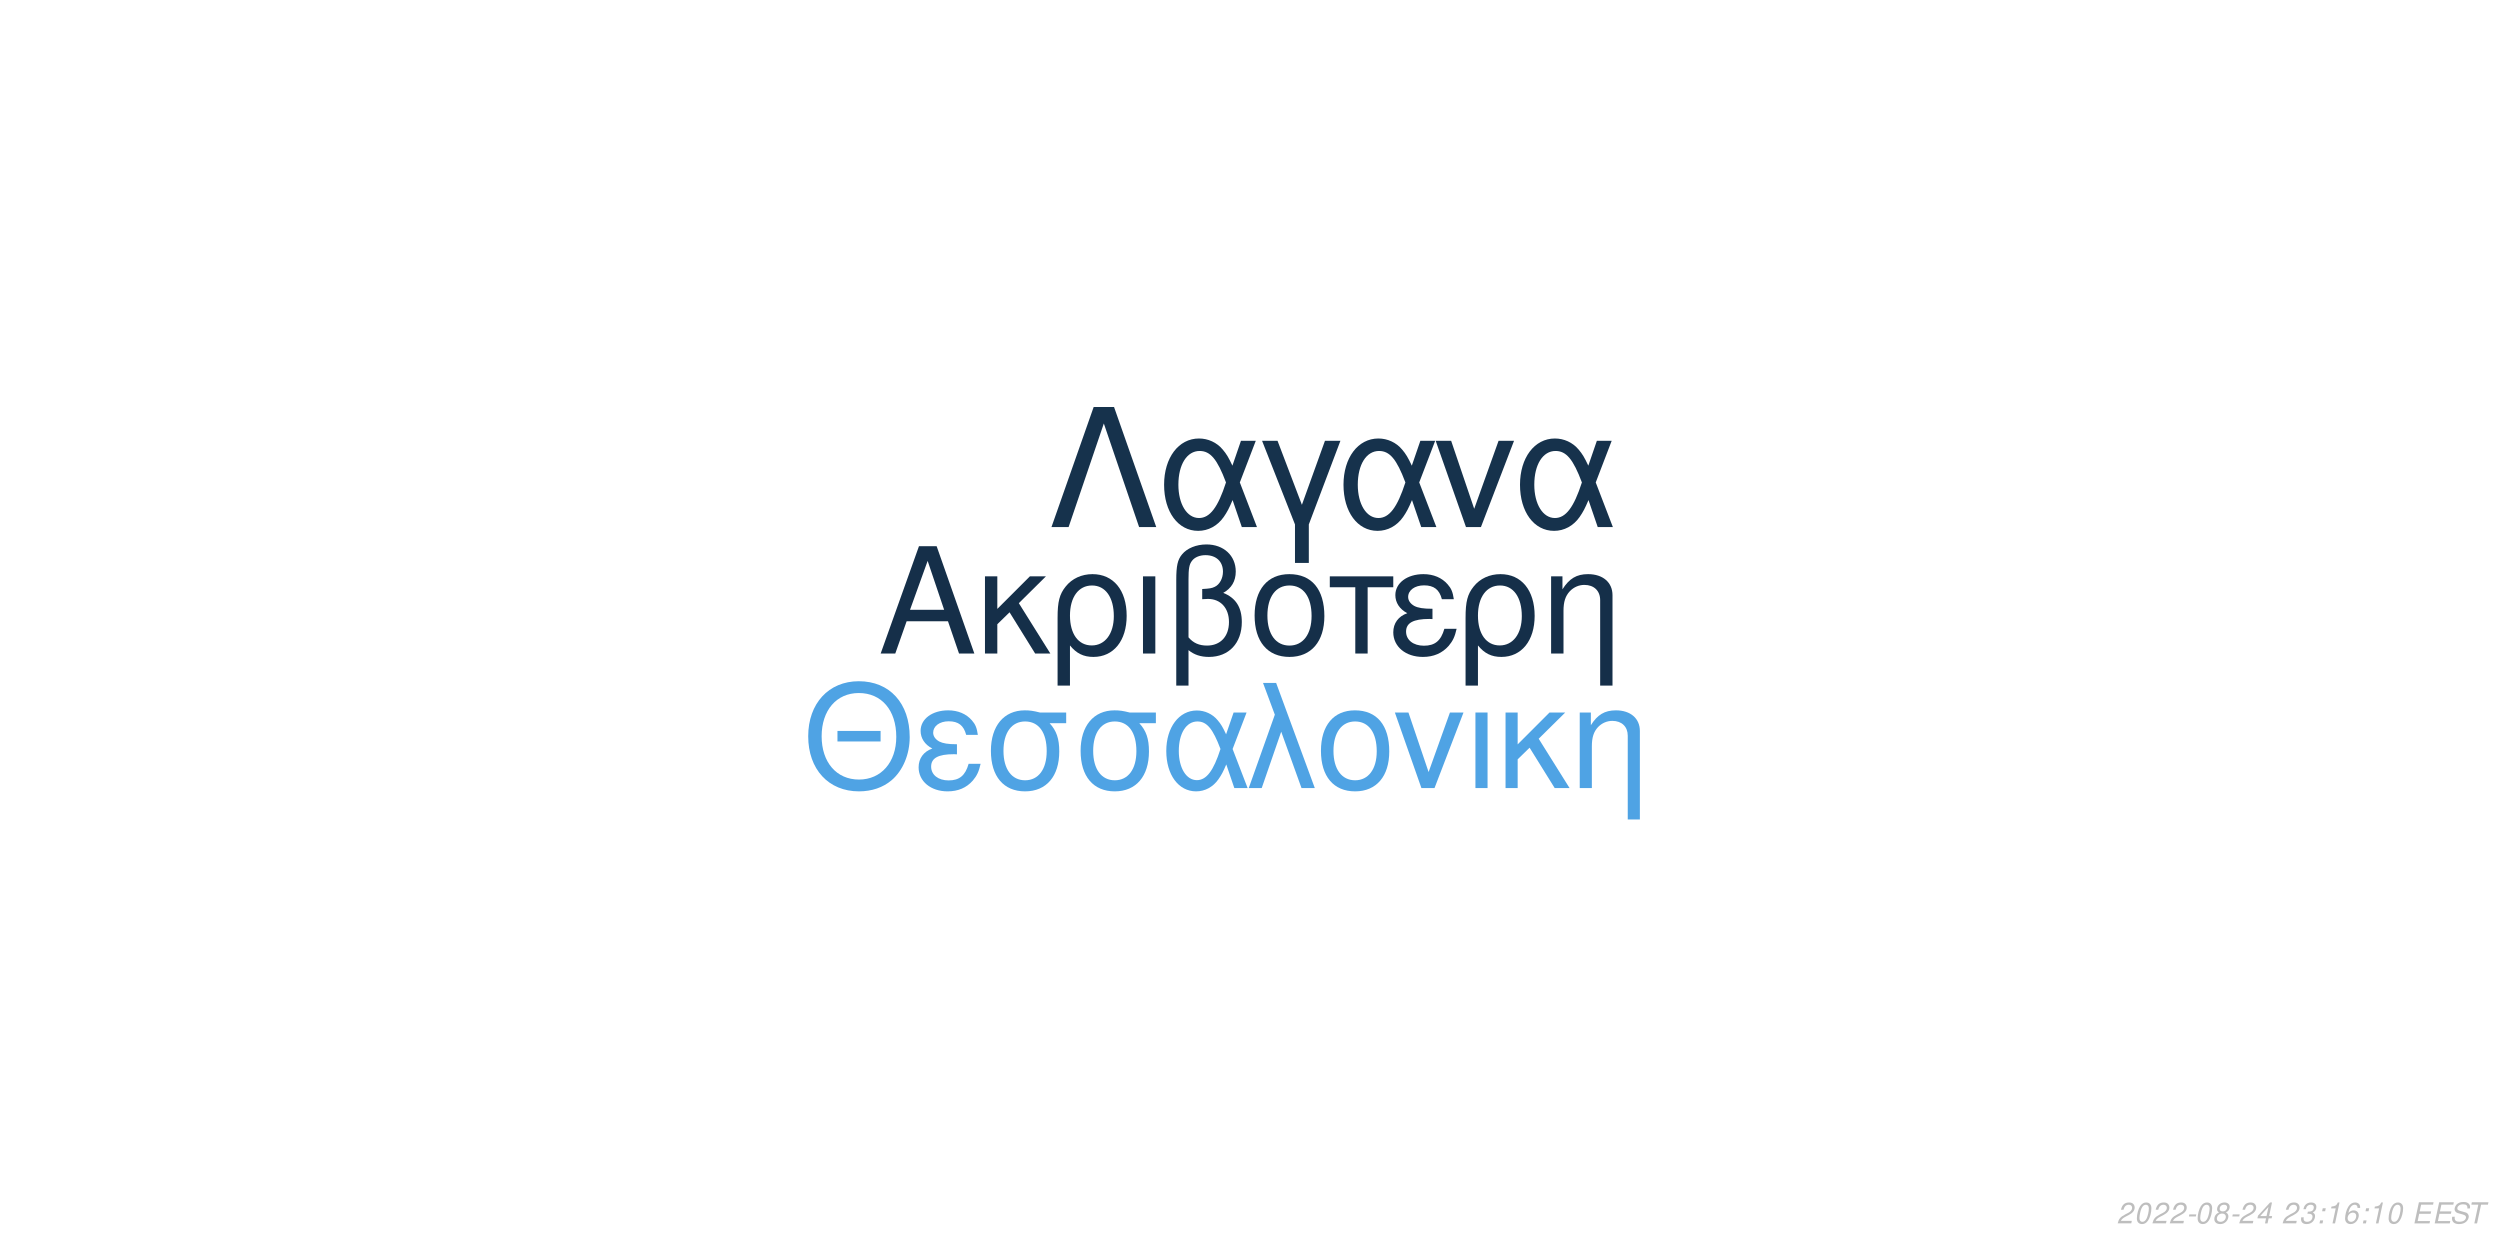
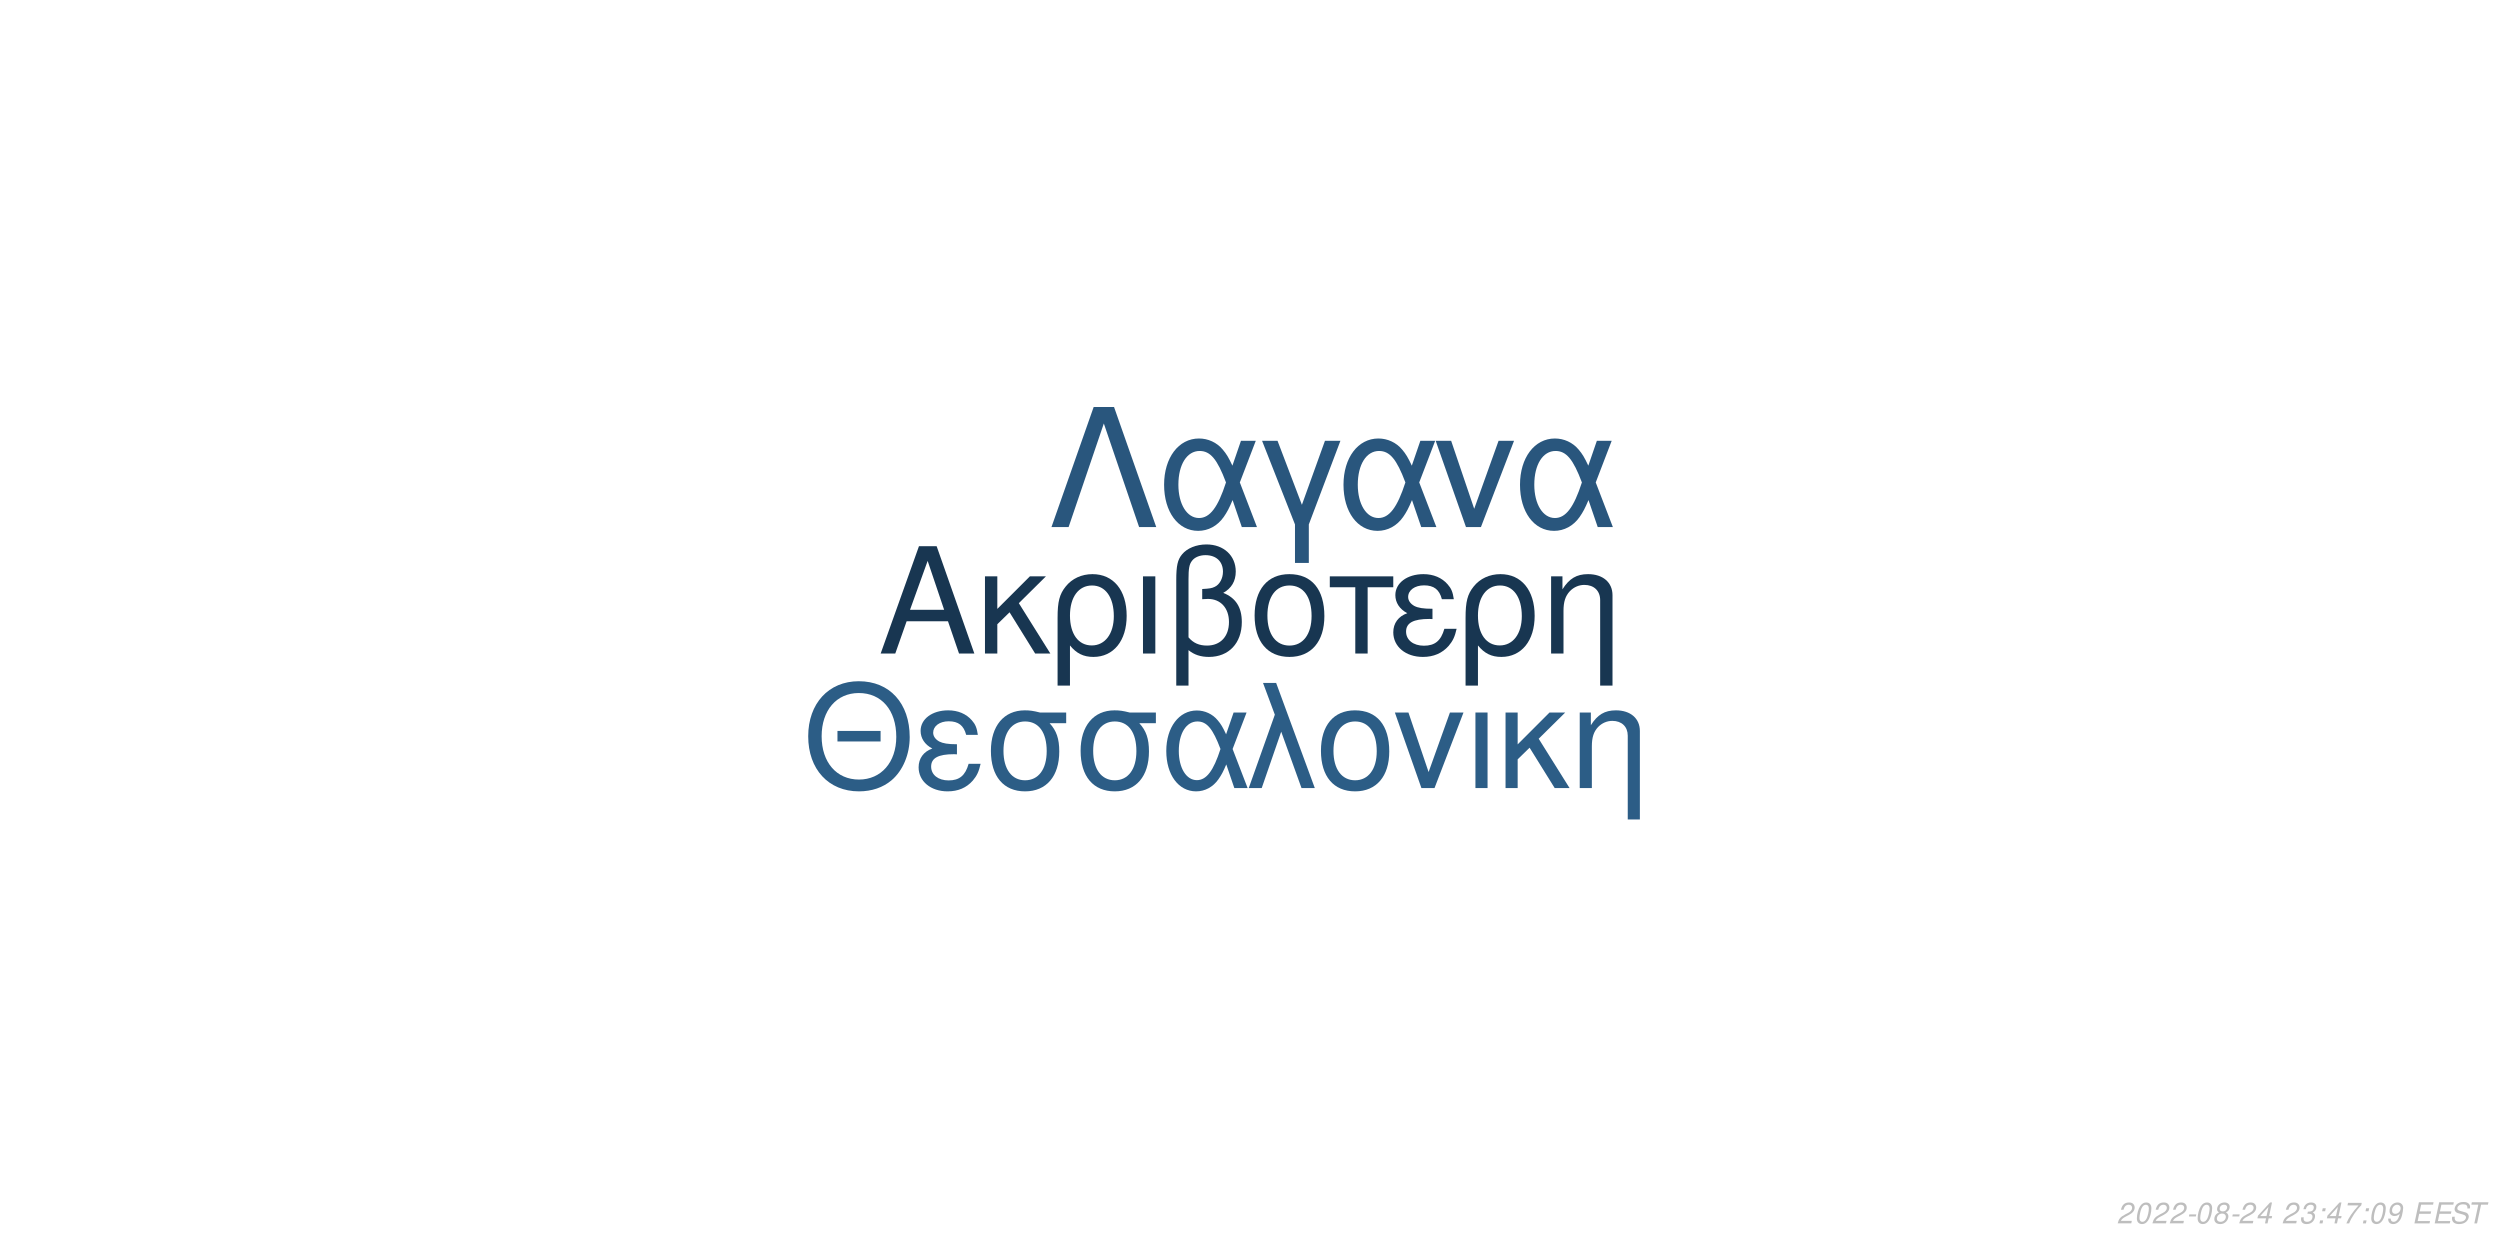
<svg xmlns="http://www.w3.org/2000/svg" xmlns:xlink="http://www.w3.org/1999/xlink" width="864pt" height="432pt" viewBox="0 0 864 432" version="1.1">
  <defs>
    <g>
      <symbol overflow="visible" id="glyph0-0">
        <path style="stroke:none;" d="" />
      </symbol>
      <symbol overflow="visible" id="glyph0-1">
        <path style="stroke:none;" d="M 24.125 -11.141 L 27.938 0 L 33.234 0 L 20.203 -37.094 L 14.094 -37.094 L 0.859 0 L 5.906 0 L 9.828 -11.141 Z M 22.797 -15.109 L 11 -15.109 L 17.094 -32.016 Z M 22.797 -15.109 " />
      </symbol>
      <symbol overflow="visible" id="glyph0-2">
        <path style="stroke:none;" d="M 7.172 -15.422 L 7.172 -26.672 L 2.906 -26.672 L 2.906 0 L 7.172 0 L 7.172 -10.125 L 11.406 -14.25 L 20.25 0 L 25.5 0 L 14.609 -17.406 L 23.969 -26.672 L 18.422 -26.672 Z M 7.172 -15.422 " />
      </symbol>
      <symbol overflow="visible" id="glyph0-3">
        <path style="stroke:none;" d="M 3 11.094 L 7.281 11.094 L 7.281 -2.797 C 9.516 -0.047 11.953 1.172 15.375 1.172 C 22.344 1.172 26.875 -4.422 26.875 -13.031 C 26.875 -21.891 22.297 -27.438 15.062 -27.438 C 11.297 -27.438 7.984 -25.906 5.797 -23.156 C 3.672 -20.516 3 -17.969 3 -12.359 Z M 14.906 -23.516 C 19.547 -23.516 22.438 -19.438 22.438 -12.922 C 22.438 -6.812 19.391 -2.797 14.812 -2.797 C 10.172 -2.797 7.281 -6.766 7.281 -13.125 C 7.281 -19.484 10.234 -23.516 14.906 -23.516 Z M 14.906 -23.516 " />
      </symbol>
      <symbol overflow="visible" id="glyph0-4">
        <path style="stroke:none;" d="M 3.516 0 L 7.781 0 L 7.781 -26.672 L 3.516 -26.672 Z M 3.516 0 " />
      </symbol>
      <symbol overflow="visible" id="glyph0-5">
        <path style="stroke:none;" d="M 4.016 11.094 L 8.25 11.094 L 8.25 -1.172 C 10.172 0.406 12.422 1.172 15.312 1.172 C 22.188 1.172 26.672 -3.609 26.672 -10.891 C 26.672 -15.984 24.578 -19.234 20.25 -20.969 C 23.109 -22.547 24.578 -25.031 24.578 -28.344 C 24.578 -33.844 20.406 -37.703 14.453 -37.703 C 10.938 -37.703 7.734 -36.391 6 -34.25 C 4.484 -32.422 4.016 -30.328 4.016 -25.391 Z M 8.25 -25.656 C 8.25 -29.359 8.5 -30.844 9.469 -32.062 C 10.375 -33.281 12.156 -34 14.094 -34 C 17.812 -34 20.156 -31.812 20.156 -28.297 C 20.156 -25.953 18.984 -23.812 17.297 -23.047 C 16.281 -22.547 15.469 -22.438 12.984 -22.297 L 12.984 -18.781 C 13.734 -18.828 14.344 -18.875 14.969 -18.875 C 19.344 -18.875 22.234 -15.719 22.234 -10.891 C 22.234 -5.906 19.281 -2.75 14.656 -2.75 C 11.953 -2.75 9.922 -3.609 8.25 -5.594 Z M 8.25 -25.656 " />
      </symbol>
      <symbol overflow="visible" id="glyph0-6">
        <path style="stroke:none;" d="M 14.094 -27.438 C 6.562 -27.438 2.094 -22.094 2.094 -13.125 C 2.094 -4.125 6.562 1.172 14.141 1.172 C 21.672 1.172 26.203 -4.172 26.203 -12.922 C 26.203 -22.188 21.828 -27.438 14.094 -27.438 Z M 14.141 -23.516 C 18.938 -23.516 21.781 -19.594 21.781 -12.984 C 21.781 -6.672 18.828 -2.75 14.141 -2.75 C 9.422 -2.75 6.516 -6.672 6.516 -13.125 C 6.516 -19.594 9.422 -23.516 14.141 -23.516 Z M 14.141 -23.516 " />
      </symbol>
      <symbol overflow="visible" id="glyph0-7">
        <path style="stroke:none;" d="M 7.891 0 L 12.156 0 L 12.156 -22.906 L 21.016 -22.906 L 21.016 -26.672 L -0.922 -26.672 L -0.922 -22.906 L 7.891 -22.906 Z M 7.891 0 " />
      </symbol>
      <symbol overflow="visible" id="glyph0-8">
        <path style="stroke:none;" d="M 14.562 -15.469 C 11.344 -15.469 9.562 -15.781 8.297 -16.438 C 6.922 -17.203 6.156 -18.328 6.156 -19.547 C 6.156 -21.891 8.453 -23.562 11.656 -23.562 C 15.062 -23.562 16.953 -22.094 17.812 -18.781 L 21.938 -18.781 C 21.578 -21.266 21.062 -22.5 19.797 -23.922 C 17.812 -26.203 14.906 -27.438 11.453 -27.438 C 5.797 -27.438 1.734 -24.375 1.734 -20.203 C 1.734 -17.609 3.156 -15.375 5.859 -13.938 C 2.797 -12.875 1.016 -10.484 1.016 -7.328 C 1.016 -2.391 5.297 1.172 11.25 1.172 C 14.969 1.172 17.906 -0.109 20.156 -2.641 C 21.578 -4.328 22.297 -5.797 22.906 -8.547 L 18.672 -8.547 C 17.5 -4.422 15.422 -2.703 11.609 -2.703 C 7.938 -2.703 5.438 -4.688 5.438 -7.578 C 5.438 -10.578 7.938 -11.953 13.484 -11.953 C 13.641 -11.953 14.094 -11.953 14.562 -11.906 Z M 14.562 -15.469 " />
      </symbol>
      <symbol overflow="visible" id="glyph0-9">
        <path style="stroke:none;" d="M 3.562 -26.672 L 3.562 0 L 7.844 0 L 7.844 -14.703 C 7.844 -17.906 8.5 -19.891 10.031 -21.531 C 11.406 -22.953 13.188 -23.719 15.062 -23.719 C 18.375 -23.719 20.516 -21.672 20.516 -18.469 L 20.516 11.094 L 24.781 11.094 L 24.781 -20.156 C 24.781 -24.578 21.469 -27.438 16.328 -27.438 C 12.359 -27.438 9.828 -25.906 7.484 -22.188 L 7.484 -26.672 Z M 3.562 -26.672 " />
      </symbol>
      <symbol overflow="visible" id="glyph1-0">
        <path style="stroke:none;" d="" />
      </symbol>
      <symbol overflow="visible" id="glyph1-1">
        <path style="stroke:none;" d="M 26.859 -19.734 L 11.953 -19.734 L 11.953 -16.094 L 26.859 -16.094 Z M 19.328 -36.922 C 8.922 -36.922 1.844 -29.25 1.844 -17.891 C 1.844 -6.484 8.875 1.141 19.391 1.141 C 23.812 1.141 27.703 -0.203 30.641 -2.688 C 34.578 -6.031 36.922 -11.656 36.922 -17.594 C 36.922 -29.297 30 -36.922 19.328 -36.922 Z M 19.328 -32.844 C 27.203 -32.844 32.281 -26.906 32.281 -17.688 C 32.281 -8.922 27.062 -2.938 19.391 -2.938 C 11.609 -2.938 6.484 -8.922 6.484 -17.891 C 6.484 -26.859 11.609 -32.844 19.328 -32.844 Z M 19.328 -32.844 " />
      </symbol>
      <symbol overflow="visible" id="glyph1-2">
        <path style="stroke:none;" d="M 14.25 -15.141 C 11.109 -15.141 9.375 -15.453 8.125 -16.094 C 6.781 -16.844 6.031 -17.938 6.031 -19.141 C 6.031 -21.422 8.266 -23.078 11.406 -23.078 C 14.75 -23.078 16.594 -21.625 17.438 -18.391 L 21.469 -18.391 C 21.125 -20.828 20.625 -22.031 19.391 -23.422 C 17.438 -25.656 14.594 -26.859 11.219 -26.859 C 5.688 -26.859 1.688 -23.875 1.688 -19.781 C 1.688 -17.234 3.094 -15.047 5.734 -13.656 C 2.734 -12.609 1 -10.266 1 -7.172 C 1 -2.344 5.188 1.141 11.016 1.141 C 14.656 1.141 17.547 -0.094 19.734 -2.594 C 21.125 -4.234 21.828 -5.688 22.422 -8.375 L 18.281 -8.375 C 17.141 -4.328 15.094 -2.641 11.359 -2.641 C 7.766 -2.641 5.328 -4.578 5.328 -7.422 C 5.328 -10.359 7.766 -11.703 13.203 -11.703 C 13.359 -11.703 13.797 -11.703 14.25 -11.656 Z M 14.25 -15.141 " />
      </symbol>
      <symbol overflow="visible" id="glyph1-3">
        <path style="stroke:none;" d="M 29 -26.109 L 19.938 -26.109 C 17.594 -26.703 16.438 -26.859 14.703 -26.859 C 7.469 -26.859 2.984 -21.469 2.984 -12.859 C 2.984 -4.031 7.375 1.141 14.797 1.141 C 22.172 1.141 26.609 -4.078 26.609 -12.656 C 26.609 -17.047 25.656 -19.828 23.266 -22.422 L 29 -22.422 Z M 14.797 -23.016 C 19.531 -23.016 22.266 -19.234 22.266 -12.75 C 22.266 -6.531 19.438 -2.688 14.797 -2.688 C 10.172 -2.688 7.328 -6.531 7.328 -12.859 C 7.328 -19.188 10.172 -23.016 14.797 -23.016 Z M 14.797 -23.016 " />
      </symbol>
      <symbol overflow="visible" id="glyph1-4">
        <path style="stroke:none;" d="M 29.344 -26.109 L 24.859 -26.109 L 22.266 -18.578 C 21.125 -21.031 20.484 -22.125 19.328 -23.469 C 17.547 -25.609 14.906 -26.812 12.156 -26.812 C 5.984 -26.812 1.594 -20.984 1.594 -12.812 C 1.594 -4.578 5.828 1.141 11.906 1.141 C 14.953 1.141 17.734 -0.344 19.625 -3.047 C 20.672 -4.531 21.281 -5.688 22.328 -8.172 L 25.109 0 L 29.703 0 L 24.516 -13.5 Z M 20.328 -13.5 C 17.891 -5.922 15.453 -2.734 12.156 -2.734 C 8.516 -2.734 5.922 -6.922 5.922 -12.812 C 5.922 -18.938 8.516 -23.016 12.359 -23.016 C 15.594 -23.016 17.688 -20.531 20.328 -13.5 Z M 20.328 -13.5 " />
      </symbol>
      <symbol overflow="visible" id="glyph1-5">
        <path style="stroke:none;" d="M 1.094 0 L 5.578 0 L 12.312 -19.484 L 19.328 0 L 23.922 0 L 10.562 -36.328 L 6.031 -36.328 L 10.109 -25.359 Z M 1.094 0 " />
      </symbol>
      <symbol overflow="visible" id="glyph1-6">
        <path style="stroke:none;" d="M 13.797 -26.859 C 6.422 -26.859 2.047 -21.625 2.047 -12.859 C 2.047 -4.031 6.422 1.141 13.859 1.141 C 21.234 1.141 25.656 -4.078 25.656 -12.656 C 25.656 -21.719 21.375 -26.859 13.797 -26.859 Z M 13.859 -23.016 C 18.531 -23.016 21.328 -19.188 21.328 -12.703 C 21.328 -6.531 18.438 -2.688 13.859 -2.688 C 9.219 -2.688 6.375 -6.531 6.375 -12.859 C 6.375 -19.188 9.219 -23.016 13.859 -23.016 Z M 13.859 -23.016 " />
      </symbol>
      <symbol overflow="visible" id="glyph1-7">
        <path style="stroke:none;" d="M 14.297 0 L 24.312 -26.109 L 19.625 -26.109 L 12.25 -5.531 L 5.281 -26.109 L 0.594 -26.109 L 9.766 0 Z M 14.297 0 " />
      </symbol>
      <symbol overflow="visible" id="glyph1-8">
        <path style="stroke:none;" d="M 3.438 0 L 7.625 0 L 7.625 -26.109 L 3.438 -26.109 Z M 3.438 0 " />
      </symbol>
      <symbol overflow="visible" id="glyph1-9">
        <path style="stroke:none;" d="M 7.031 -15.094 L 7.031 -26.109 L 2.844 -26.109 L 2.844 0 L 7.031 0 L 7.031 -9.922 L 11.156 -13.953 L 19.828 0 L 24.969 0 L 14.297 -17.047 L 23.469 -26.109 L 18.031 -26.109 Z M 7.031 -15.094 " />
      </symbol>
      <symbol overflow="visible" id="glyph1-10">
        <path style="stroke:none;" d="M 3.484 -26.109 L 3.484 0 L 7.672 0 L 7.672 -14.406 C 7.672 -17.547 8.328 -19.484 9.812 -21.078 C 11.156 -22.469 12.906 -23.219 14.75 -23.219 C 17.984 -23.219 20.078 -21.234 20.078 -18.094 L 20.078 10.859 L 24.266 10.859 L 24.266 -19.734 C 24.266 -24.062 21.031 -26.859 16 -26.859 C 12.109 -26.859 9.609 -25.359 7.328 -21.719 L 7.328 -26.109 Z M 3.484 -26.109 " />
      </symbol>
      <symbol overflow="visible" id="glyph2-0">
        <path style="stroke:none;" d="" />
      </symbol>
      <symbol overflow="visible" id="glyph2-1">
        <path style="stroke:none;" d="M 22.531 -41.484 L 15.484 -41.484 L 0.906 0 L 6.828 0 L 19 -35.797 L 31.188 0 L 37.109 0 Z M 22.531 -41.484 " />
      </symbol>
      <symbol overflow="visible" id="glyph2-2">
        <path style="stroke:none;" d="M 33.516 -29.812 L 28.391 -29.812 L 25.438 -21.219 C 24.125 -24.016 23.391 -25.266 22.078 -26.797 C 20.031 -29.25 17.016 -30.609 13.891 -30.609 C 6.828 -30.609 1.828 -23.953 1.828 -14.625 C 1.828 -5.234 6.656 1.312 13.594 1.312 C 17.078 1.312 20.266 -0.391 22.422 -3.469 C 23.609 -5.172 24.297 -6.484 25.5 -9.328 L 28.688 0 L 33.922 0 L 28 -15.422 Z M 23.219 -15.422 C 20.422 -6.766 17.641 -3.125 13.891 -3.125 C 9.734 -3.125 6.766 -7.906 6.766 -14.625 C 6.766 -21.625 9.734 -26.297 14.109 -26.297 C 17.812 -26.297 20.203 -23.453 23.219 -15.422 Z M 23.219 -15.422 " />
      </symbol>
      <symbol overflow="visible" id="glyph2-3">
        <path style="stroke:none;" d="M 12.062 12.406 L 16.844 12.406 L 16.844 -0.906 L 27.766 -29.812 L 22.422 -29.812 L 14.453 -7.688 L 6.031 -29.812 L 0.688 -29.812 L 12.062 -0.906 Z M 12.062 12.406 " />
      </symbol>
      <symbol overflow="visible" id="glyph2-4">
        <path style="stroke:none;" d="M 16.328 0 L 27.766 -29.812 L 22.422 -29.812 L 14 -6.312 L 6.031 -29.812 L 0.688 -29.812 L 11.156 0 Z M 16.328 0 " />
      </symbol>
      <symbol overflow="visible" id="glyph3-0">
        <path style="stroke:none;" d="" />
      </symbol>
      <symbol overflow="visible" id="glyph3-1">
        <path style="stroke:none;" d="M 5.234 -0.875 L 1.469 -0.875 C 1.641 -1.375 2.203 -1.891 3.109 -2.344 L 4.234 -2.938 C 5.562 -3.625 6.219 -4.469 6.219 -5.484 C 6.219 -5.938 6.062 -6.359 5.797 -6.656 C 5.469 -7.047 4.984 -7.234 4.312 -7.234 C 2.766 -7.234 1.891 -6.453 1.484 -4.734 L 2.375 -4.734 C 2.484 -5.188 2.609 -5.484 2.797 -5.75 C 3.094 -6.203 3.609 -6.453 4.188 -6.453 C 4.891 -6.453 5.344 -6.031 5.344 -5.375 C 5.344 -4.703 4.859 -4.094 4.016 -3.656 L 2.984 -3.125 C 1.234 -2.188 0.797 -1.656 0.344 -0.016 L 5.047 -0.016 Z M 5.234 -0.875 " />
      </symbol>
      <symbol overflow="visible" id="glyph3-2">
        <path style="stroke:none;" d="M 4.203 -7.234 C 3.375 -7.234 2.688 -6.812 2.125 -5.984 C 1.484 -5.047 0.984 -3.188 0.984 -1.734 C 0.984 -1.109 1.172 -0.562 1.484 -0.266 C 1.797 0.047 2.281 0.234 2.766 0.234 C 3.625 0.234 4.281 -0.156 4.859 -1.016 C 5.516 -1.953 6 -3.797 6 -5.266 C 6 -6.5 5.328 -7.234 4.203 -7.234 Z M 4.094 -6.453 C 4.734 -6.453 5.125 -5.984 5.125 -5.156 C 5.125 -4.203 4.781 -2.625 4.406 -1.812 C 3.984 -0.938 3.516 -0.547 2.875 -0.547 C 2.25 -0.547 1.875 -1.031 1.875 -1.828 C 1.875 -2.797 2.203 -4.344 2.594 -5.203 C 2.984 -6.047 3.453 -6.453 4.094 -6.453 Z M 4.094 -6.453 " />
      </symbol>
      <symbol overflow="visible" id="glyph3-3">
        <path style="stroke:none;" d="M 3.516 -3.125 L 1.125 -3.125 L 0.969 -2.406 L 3.359 -2.406 Z M 3.516 -3.125 " />
      </symbol>
      <symbol overflow="visible" id="glyph3-4">
        <path style="stroke:none;" d="M 4.766 -3.797 C 5.078 -3.969 5.234 -4.078 5.438 -4.234 C 5.812 -4.594 6.062 -5.172 6.062 -5.734 C 6.062 -6.625 5.344 -7.234 4.266 -7.234 C 2.812 -7.234 1.703 -6.219 1.703 -4.875 C 1.703 -4.406 1.875 -4.125 2.359 -3.812 C 1.297 -3.312 0.75 -2.516 0.75 -1.469 C 0.75 -0.438 1.547 0.234 2.812 0.234 C 3.656 0.234 4.359 -0.094 4.938 -0.734 C 5.359 -1.234 5.609 -1.859 5.609 -2.438 C 5.609 -3.047 5.312 -3.516 4.766 -3.797 Z M 4.109 -6.453 C 4.797 -6.453 5.188 -6.125 5.188 -5.578 C 5.188 -5.266 5.062 -4.922 4.859 -4.672 C 4.562 -4.312 4.188 -4.156 3.656 -4.156 C 2.984 -4.156 2.594 -4.453 2.594 -4.984 C 2.594 -5.859 3.203 -6.453 4.109 -6.453 Z M 3.453 -3.406 C 4.234 -3.406 4.734 -2.984 4.734 -2.312 C 4.734 -1.312 3.922 -0.547 2.875 -0.547 C 2.125 -0.547 1.625 -0.969 1.625 -1.625 C 1.625 -2.609 2.438 -3.406 3.453 -3.406 Z M 3.453 -3.406 " />
      </symbol>
      <symbol overflow="visible" id="glyph3-5">
        <path style="stroke:none;" d="M 3.625 -1.75 L 3.266 0 L 4.141 0 L 4.516 -1.75 L 5.562 -1.75 L 5.734 -2.531 L 4.688 -2.531 L 5.688 -7.234 L 5.016 -7.234 L 0.844 -2.672 L 0.641 -1.75 Z M 3.797 -2.531 L 1.594 -2.531 L 4.469 -5.703 Z M 3.797 -2.531 " />
      </symbol>
      <symbol overflow="visible" id="glyph3-6">
        <path style="stroke:none;" d="" />
      </symbol>
      <symbol overflow="visible" id="glyph3-7">
        <path style="stroke:none;" d="M 2.922 -3.312 C 3.125 -3.344 3.234 -3.344 3.375 -3.344 C 4.203 -3.344 4.688 -3 4.688 -2.406 C 4.688 -1.312 3.906 -0.547 2.781 -0.547 C 2.047 -0.547 1.594 -0.938 1.594 -1.562 C 1.594 -1.719 1.609 -1.844 1.656 -2.094 L 0.766 -2.094 C 0.734 -1.797 0.719 -1.641 0.719 -1.469 C 0.719 -0.375 1.406 0.234 2.641 0.234 C 3.547 0.234 4.297 -0.078 4.812 -0.656 C 5.266 -1.156 5.562 -1.875 5.562 -2.547 C 5.562 -3.125 5.344 -3.453 4.797 -3.734 C 5.641 -4.234 6.016 -4.844 6.016 -5.734 C 6.016 -6.656 5.312 -7.234 4.203 -7.234 C 3.375 -7.234 2.672 -6.938 2.188 -6.375 C 1.891 -6.031 1.703 -5.641 1.516 -4.906 L 2.391 -4.906 C 2.5 -5.359 2.594 -5.594 2.734 -5.812 C 3.047 -6.234 3.516 -6.453 4.078 -6.453 C 4.734 -6.453 5.141 -6.125 5.141 -5.578 C 5.141 -5.188 5.016 -4.797 4.797 -4.547 C 4.516 -4.234 4 -4.062 3.266 -4.062 L 3.078 -4.062 Z M 2.922 -3.312 " />
      </symbol>
      <symbol overflow="visible" id="glyph3-8">
        <path style="stroke:none;" d="M 2.359 -1.031 L 1.312 -1.031 L 1.094 0 L 2.141 0 Z M 3.266 -5.234 L 2.219 -5.234 L 2 -4.203 L 3.047 -4.203 Z M 3.266 -5.234 " />
      </symbol>
      <symbol overflow="visible" id="glyph3-9">
-         <path style="stroke:none;" d="M 3.703 -5.188 L 2.594 0 L 3.469 0 L 5.016 -7.234 L 4.438 -7.234 C 3.906 -6.156 3.688 -6.016 2.234 -5.812 L 2.109 -5.188 Z M 3.703 -5.188 " />
+         <path style="stroke:none;" d="M 6.703 -7.094 L 1.953 -7.094 L 1.766 -6.219 L 5.594 -6.219 C 3.344 -3.688 2.266 -2.109 1.375 0 L 2.344 0 C 3.031 -1.906 4.828 -4.594 6.547 -6.281 Z M 6.703 -7.094 " />
      </symbol>
      <symbol overflow="visible" id="glyph3-10">
-         <path style="stroke:none;" d="M 6.125 -5.344 L 6.141 -5.625 C 6.141 -6.609 5.453 -7.234 4.391 -7.234 C 3.438 -7.234 2.641 -6.719 2.016 -5.703 C 1.422 -4.781 0.938 -2.953 0.938 -1.688 C 0.938 -0.516 1.688 0.234 2.859 0.234 C 3.703 0.234 4.438 -0.156 5 -0.875 C 5.406 -1.422 5.672 -2.156 5.672 -2.766 C 5.672 -3.812 4.969 -4.5 3.906 -4.5 C 3.234 -4.5 2.672 -4.234 2.094 -3.625 C 2.406 -5.375 3.234 -6.453 4.25 -6.453 C 4.703 -6.453 5.062 -6.234 5.172 -5.844 C 5.203 -5.719 5.234 -5.578 5.25 -5.344 Z M 3.656 -3.734 C 4.344 -3.734 4.797 -3.281 4.797 -2.625 C 4.797 -1.469 3.984 -0.547 2.984 -0.547 C 2.297 -0.547 1.812 -1.047 1.812 -1.766 C 1.812 -2.859 2.625 -3.734 3.656 -3.734 Z M 3.656 -3.734 " />
+         <path style="stroke:none;" d="M 0.844 -1.656 C 0.844 -1.547 0.844 -1.438 0.844 -1.375 C 0.844 -0.406 1.531 0.234 2.578 0.234 C 3.203 0.234 3.766 0.016 4.297 -0.438 C 4.938 -1 5.312 -1.656 5.594 -2.719 C 5.844 -3.672 6.016 -4.766 6.016 -5.375 C 6.016 -5.844 5.844 -6.328 5.547 -6.656 C 5.203 -7.031 4.703 -7.234 4.062 -7.234 C 2.516 -7.234 1.297 -5.938 1.297 -4.266 C 1.297 -3.203 1.984 -2.547 3.047 -2.547 C 3.484 -2.547 3.953 -2.672 4.281 -2.891 C 4.406 -2.984 4.547 -3.078 4.828 -3.344 C 4.438 -1.484 3.703 -0.547 2.703 -0.547 C 2.109 -0.547 1.719 -0.938 1.719 -1.547 L 1.719 -1.656 Z M 3.953 -6.453 C 4.625 -6.453 5.141 -5.953 5.141 -5.281 C 5.141 -4.188 4.312 -3.312 3.297 -3.312 C 2.594 -3.312 2.172 -3.734 2.172 -4.453 C 2.172 -5.562 2.984 -6.453 3.953 -6.453 Z M 3.953 -6.453 " />
      </symbol>
      <symbol overflow="visible" id="glyph3-11">
        <path style="stroke:none;" d="M 2.547 -3.312 L 6.5 -3.312 L 6.688 -4.141 L 2.719 -4.141 L 3.219 -6.469 L 7.344 -6.469 L 7.516 -7.297 L 2.453 -7.297 L 0.906 0 L 6.125 0 L 6.297 -0.812 L 2.016 -0.812 Z M 2.547 -3.312 " />
      </symbol>
      <symbol overflow="visible" id="glyph3-12">
        <path style="stroke:none;" d="M 7.062 -5.156 C 7.125 -5.438 7.141 -5.562 7.141 -5.703 C 7.141 -6.156 6.938 -6.594 6.594 -6.891 C 6.188 -7.25 5.656 -7.406 4.875 -7.406 C 3.844 -7.406 3.047 -7.125 2.5 -6.562 C 2.094 -6.141 1.781 -5.438 1.781 -4.922 C 1.781 -4.297 2.219 -3.766 2.891 -3.562 L 4.594 -3.094 C 5.406 -2.859 5.734 -2.578 5.734 -2.094 C 5.734 -1.781 5.547 -1.406 5.266 -1.141 C 4.844 -0.766 4.266 -0.578 3.453 -0.578 C 2.328 -0.578 1.812 -0.984 1.812 -1.906 C 1.812 -2.047 1.812 -2.125 1.844 -2.312 L 0.984 -2.312 C 0.906 -2.062 0.891 -1.906 0.891 -1.688 C 0.891 -0.484 1.797 0.234 3.297 0.234 C 4.359 0.234 5.234 -0.062 5.812 -0.609 C 6.344 -1.078 6.688 -1.797 6.688 -2.375 C 6.688 -2.641 6.609 -2.906 6.453 -3.156 C 6.234 -3.5 5.938 -3.703 5.469 -3.828 L 3.75 -4.312 C 2.984 -4.547 2.734 -4.734 2.734 -5.188 C 2.734 -5.547 2.875 -5.844 3.188 -6.109 C 3.547 -6.438 4.031 -6.594 4.703 -6.594 C 5.266 -6.594 5.688 -6.484 5.906 -6.297 C 6.094 -6.125 6.219 -5.797 6.219 -5.516 C 6.219 -5.422 6.203 -5.344 6.188 -5.156 Z M 7.062 -5.156 " />
      </symbol>
      <symbol overflow="visible" id="glyph3-13">
        <path style="stroke:none;" d="M 4.938 -6.469 L 7.312 -6.469 L 7.484 -7.297 L 1.75 -7.297 L 1.578 -6.469 L 3.984 -6.469 L 2.609 0 L 3.547 0 Z M 4.938 -6.469 " />
      </symbol>
    </g>
  </defs>
  <g id="surface1">
    <rect x="0" y="0" width="864" height="432" style="fill:rgb(100%,100%,100%);fill-opacity:1;stroke:none;" />
-     <g style="fill:rgb(8.235%,18.431%,28.627%);fill-opacity:1;">
+     <g style="fill:rgb(9.412%,21.176%,31.765%);fill-opacity:1;">
      <use xlink:href="#glyph0-1" x="303.5" y="225.861" />
      <use xlink:href="#glyph0-2" x="337.5" y="225.861" />
      <use xlink:href="#glyph0-3" x="362.5" y="225.861" />
      <use xlink:href="#glyph0-4" x="391.5" y="225.861" />
      <use xlink:href="#glyph0-5" x="402.5" y="225.861" />
      <use xlink:href="#glyph0-6" x="431.5" y="225.861" />
      <use xlink:href="#glyph0-7" x="460.5" y="225.861" />
      <use xlink:href="#glyph0-8" x="480.5" y="225.861" />
      <use xlink:href="#glyph0-3" x="503.5" y="225.861" />
      <use xlink:href="#glyph0-9" x="532.5" y="225.861" />
    </g>
-     <g style="fill:rgb(30.98%,63.922%,89.412%);fill-opacity:1;">
+     <g style="fill:rgb(17.255%,36.471%,52.549%);fill-opacity:1;">
      <use xlink:href="#glyph1-1" x="277.473" y="272.354" />
      <use xlink:href="#glyph1-2" x="316.473" y="272.354" />
      <use xlink:href="#glyph1-3" x="339.473" y="272.354" />
      <use xlink:href="#glyph1-3" x="370.473" y="272.354" />
      <use xlink:href="#glyph1-4" x="401.473" y="272.354" />
      <use xlink:href="#glyph1-5" x="430.473" y="272.354" />
      <use xlink:href="#glyph1-6" x="454.473" y="272.354" />
      <use xlink:href="#glyph1-7" x="481.473" y="272.354" />
      <use xlink:href="#glyph1-8" x="506.473" y="272.354" />
      <use xlink:href="#glyph1-9" x="517.473" y="272.354" />
      <use xlink:href="#glyph1-10" x="542.473" y="272.354" />
    </g>
-     <g style="fill:rgb(8.627%,19.608%,29.804%);fill-opacity:1;">
+     <g style="fill:rgb(16.078%,33.725%,49.02%);fill-opacity:1;">
      <use xlink:href="#glyph2-1" x="362.484" y="182.152" />
      <use xlink:href="#glyph2-2" x="400.484" y="182.152" />
      <use xlink:href="#glyph2-3" x="435.484" y="182.152" />
      <use xlink:href="#glyph2-2" x="462.484" y="182.152" />
      <use xlink:href="#glyph2-4" x="495.484" y="182.152" />
      <use xlink:href="#glyph2-2" x="523.484" y="182.152" />
    </g>
    <g style="fill:rgb(74.51%,74.51%,74.51%);fill-opacity:1;">
      <use xlink:href="#glyph3-1" x="731.52" y="422.81" />
      <use xlink:href="#glyph3-2" x="737.52" y="422.81" />
      <use xlink:href="#glyph3-1" x="743.52" y="422.81" />
      <use xlink:href="#glyph3-1" x="749.52" y="422.81" />
      <use xlink:href="#glyph3-3" x="755.52" y="422.81" />
      <use xlink:href="#glyph3-2" x="758.52" y="422.81" />
      <use xlink:href="#glyph3-4" x="764.52" y="422.81" />
      <use xlink:href="#glyph3-3" x="770.52" y="422.81" />
      <use xlink:href="#glyph3-1" x="773.52" y="422.81" />
      <use xlink:href="#glyph3-5" x="779.52" y="422.81" />
      <use xlink:href="#glyph3-6" x="785.52" y="422.81" />
      <use xlink:href="#glyph3-1" x="788.52" y="422.81" />
      <use xlink:href="#glyph3-7" x="794.52" y="422.81" />
      <use xlink:href="#glyph3-8" x="800.52" y="422.81" />
-       <use xlink:href="#glyph3-9" x="803.52" y="422.81" />
-       <use xlink:href="#glyph3-10" x="809.52" y="422.81" />
+       <use xlink:href="#glyph3-5" x="803.52" y="422.81" />
+       <use xlink:href="#glyph3-9" x="809.52" y="422.81" />
      <use xlink:href="#glyph3-8" x="815.52" y="422.81" />
-       <use xlink:href="#glyph3-9" x="818.52" y="422.81" />
-       <use xlink:href="#glyph3-2" x="824.52" y="422.81" />
+       <use xlink:href="#glyph3-2" x="818.52" y="422.81" />
+       <use xlink:href="#glyph3-10" x="824.52" y="422.81" />
      <use xlink:href="#glyph3-6" x="830.52" y="422.81" />
      <use xlink:href="#glyph3-11" x="833.52" y="422.81" />
      <use xlink:href="#glyph3-11" x="840.52" y="422.81" />
      <use xlink:href="#glyph3-12" x="846.52" y="422.81" />
      <use xlink:href="#glyph3-13" x="852.52" y="422.81" />
    </g>
  </g>
</svg>
